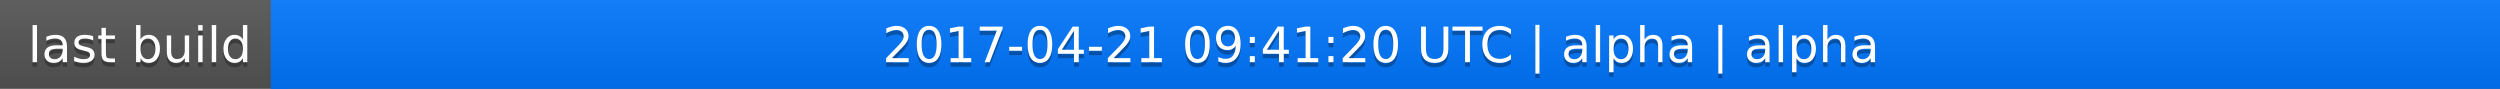
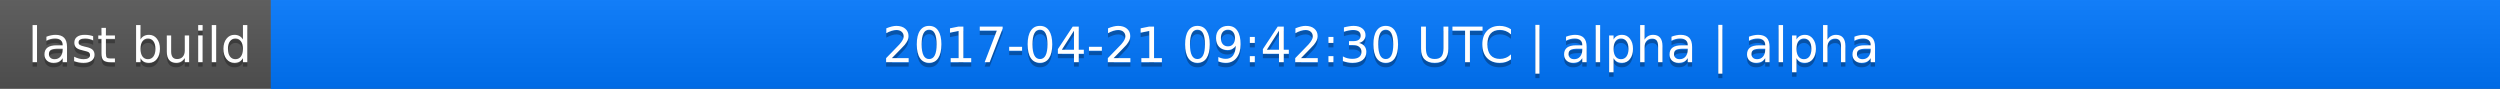
<svg xmlns="http://www.w3.org/2000/svg" width="563" height="20">
  <linearGradient id="a" x2="0" y2="100%">
    <stop offset="0" stop-color="#bbb" stop-opacity=".1" />
    <stop offset="1" stop-opacity=".1" />
  </linearGradient>
  <rect rx="0" width="563" height="20" fill="#555" />
  <rect rx="0" x="61" width="502" height="20" fill="#07f" />
  <path fill="#07f" d="M61 0h4v20h-4z" />
  <rect rx="0" width="563" height="20" fill="url(#a)" />
  <g fill="#fff" text-anchor="middle" font-family="DejaVu Sans,Verdana,Geneva,sans-serif" font-size="11">
    <text x="31.5" y="15" fill="#010101" fill-opacity=".3">last build</text>
    <text x="31.5" y="14">last build</text>
-     <text x="311" y="15" fill="#010101" fill-opacity=".3">2017-04-21 09:41:20 UTC | alpha | alpha</text>
-     <text x="311" y="14">2017-04-21 09:41:20 UTC | alpha | alpha</text>
+     <text x="311" y="15" fill="#010101" fill-opacity=".3">2017-04-21 09:42:30 UTC | alpha | alpha</text>
+     <text x="311" y="14">2017-04-21 09:42:30 UTC | alpha | alpha</text>
  </g>
</svg>
